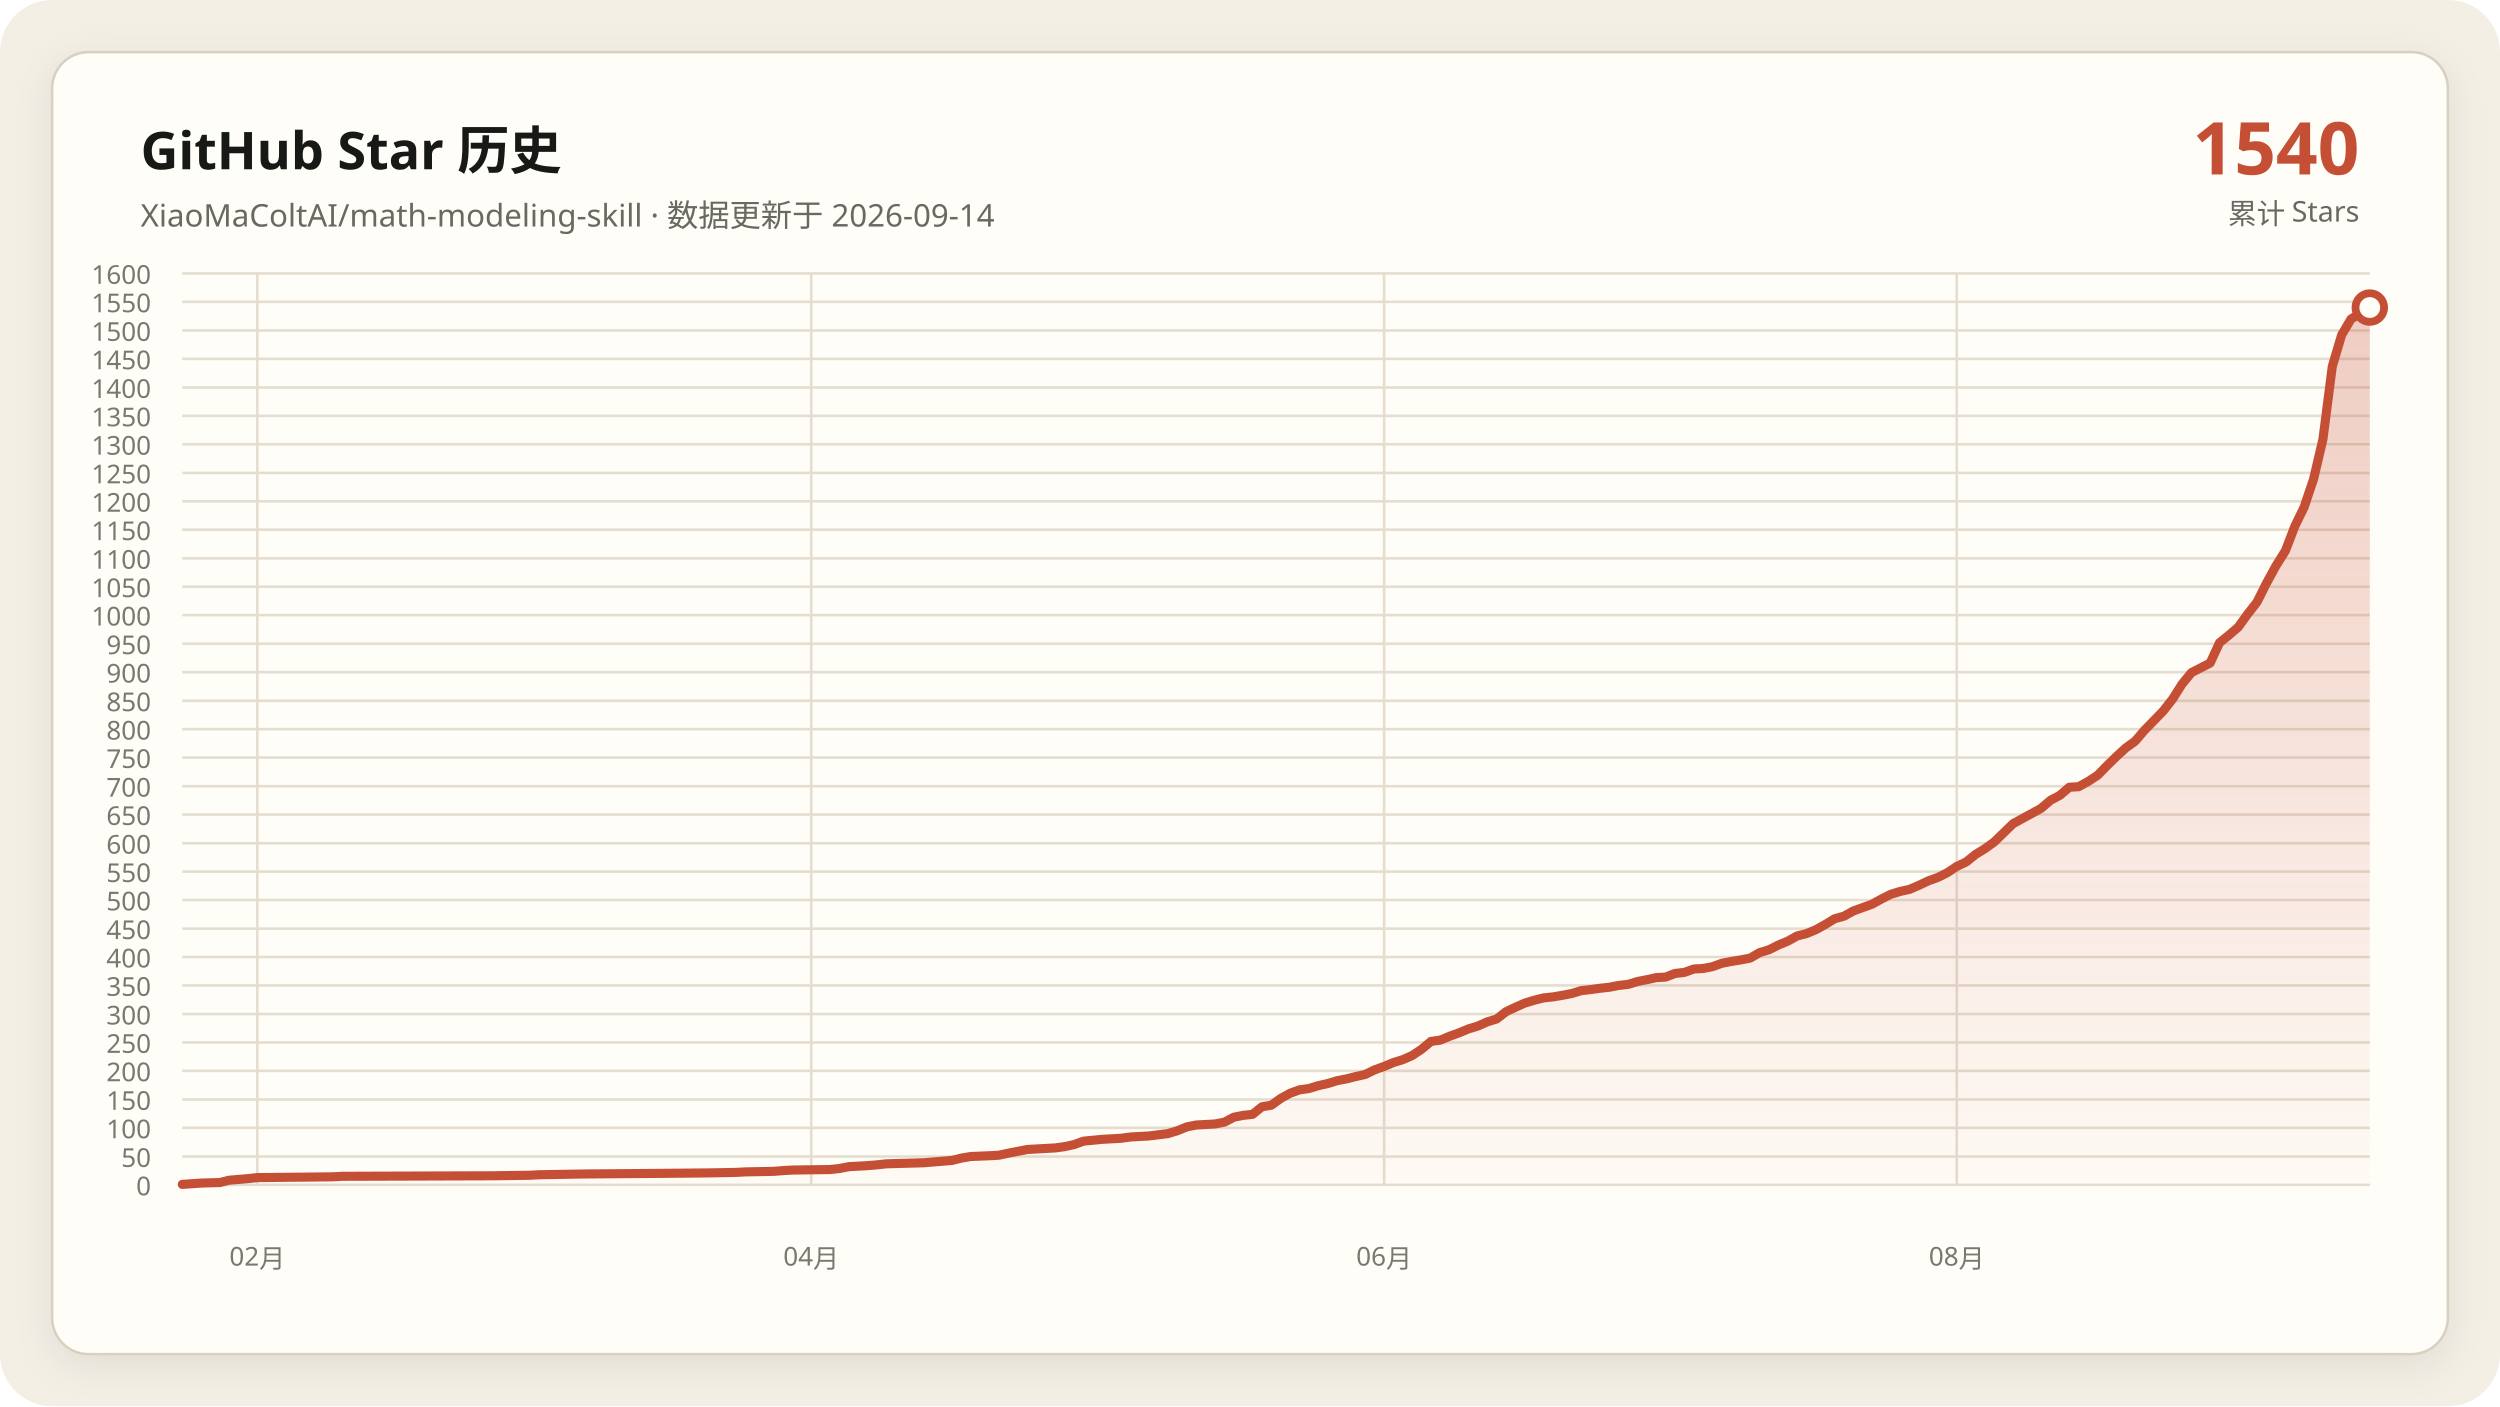
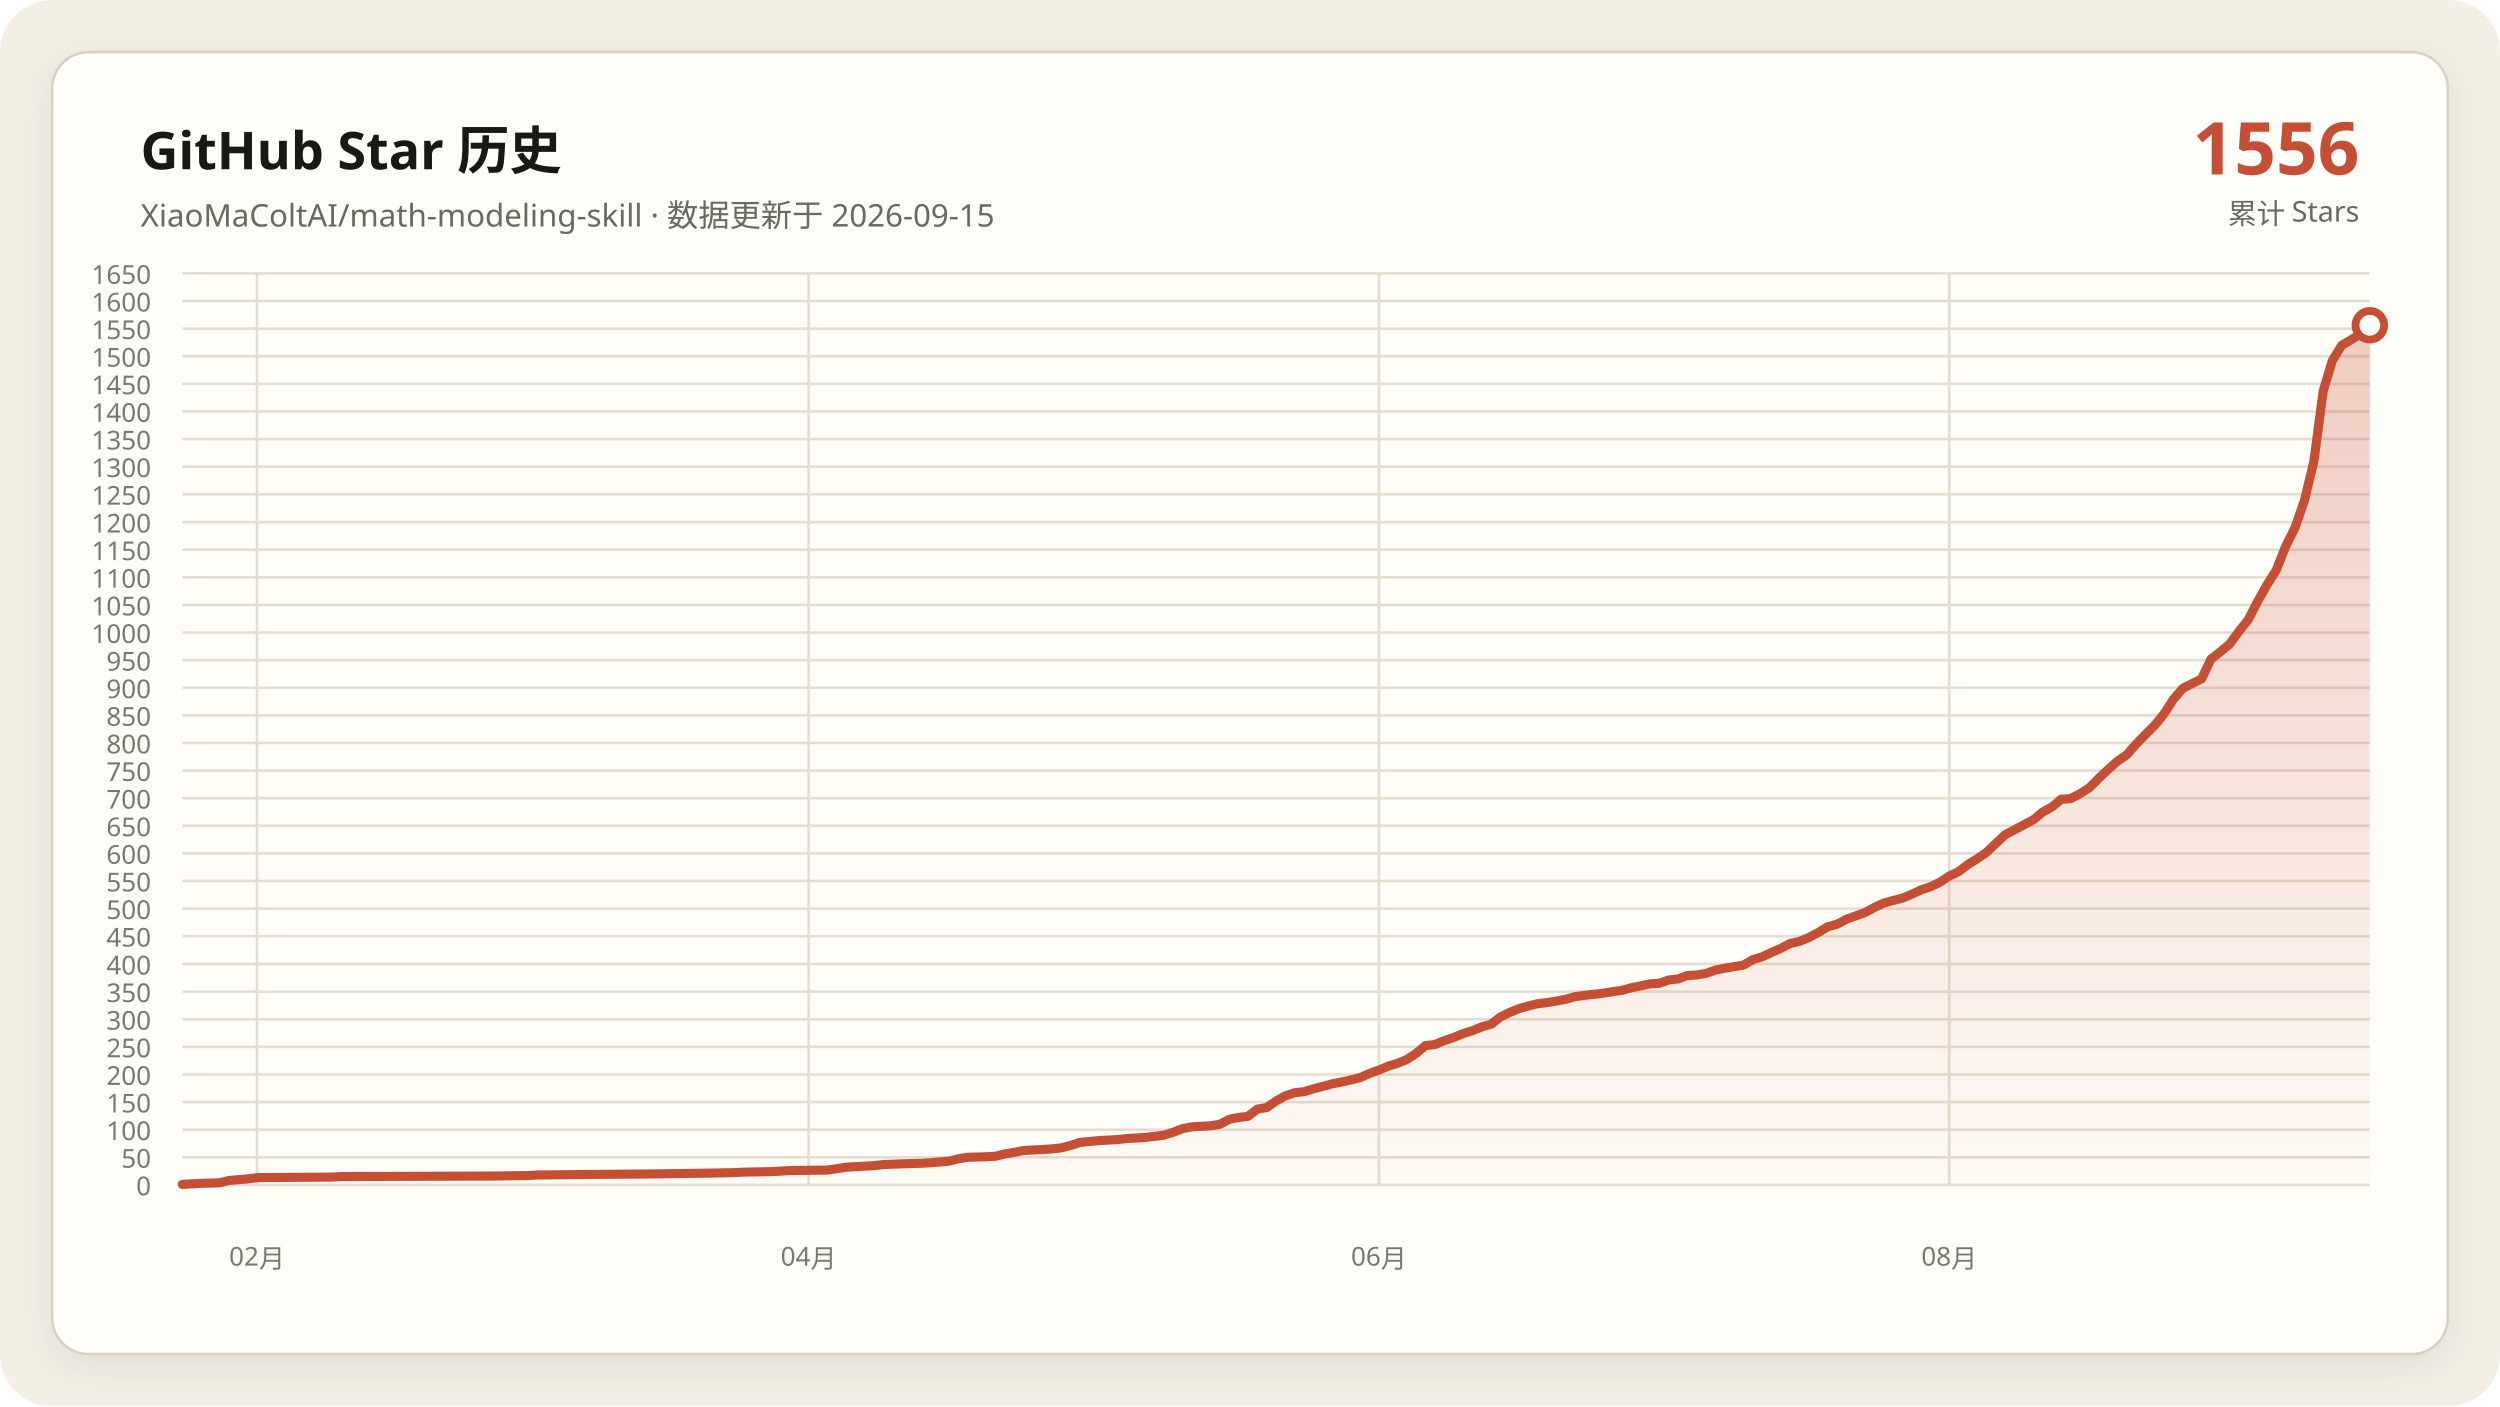
- <svg xmlns="http://www.w3.org/2000/svg" data-y-max="1600" viewBox="0 0 960 540" role="img" aria-labelledby="title desc">
+ <svg xmlns="http://www.w3.org/2000/svg" data-y-max="1650" viewBox="0 0 960 540" role="img" aria-labelledby="title desc">
  <defs>
    <linearGradient id="area" x1="0" y1="0" x2="0" y2="1">
      <stop offset="0" stop-color="#c54f35" stop-opacity=".28" />
      <stop offset="1" stop-color="#c54f35" stop-opacity=".02" />
    </linearGradient>
    <filter id="shadow" x="-10%" y="-10%" width="120%" height="120%">
      <feDropShadow dx="0" dy="4" stdDeviation="7" flood-color="#171917" flood-opacity=".08" />
    </filter>
  </defs>
  <rect width="960" height="540" rx="20" fill="#f3efe5" />
  <rect x="20" y="20" width="920" height="500" rx="14" fill="#fffdf8" stroke="#d8d0c0" filter="url(#shadow)" />
  <g font-family="Segoe UI, Microsoft YaHei, sans-serif">
    <text x="54" y="65" fill="#171917" font-size="20" font-weight="700">GitHub Star 历史</text>
-     <text x="54" y="87" fill="#686961" font-size="12">XiaoMaColtAI/math-modeling-skill · 数据更新于 2026-09-14</text>
-     <text x="906" y="67" fill="#c54f35" font-size="28" font-weight="750" text-anchor="end">1540</text>
+     <text x="54" y="87" fill="#686961" font-size="12">XiaoMaColtAI/math-modeling-skill · 数据更新于 2026-09-15</text>
+     <text x="906" y="67" fill="#c54f35" font-size="28" font-weight="750" text-anchor="end">1556</text>
    <text x="906" y="86" fill="#686961" font-size="11" text-anchor="end">累计 Stars</text>
    <g fill="#77786f" font-size="10">
      <path d="M70 455.0H910" fill="none" stroke="#e4ddd0" stroke-width="1" />
      <text data-y-tick="true" x="58" y="459.0" text-anchor="end">0</text>
-       <path d="M70 444.1H910" fill="none" stroke="#e4ddd0" stroke-width="1" />
-       <text data-y-tick="true" x="58" y="448.1" text-anchor="end">50</text>
-       <path d="M70 433.1H910" fill="none" stroke="#e4ddd0" stroke-width="1" />
-       <text data-y-tick="true" x="58" y="437.1" text-anchor="end">100</text>
-       <path d="M70 422.2H910" fill="none" stroke="#e4ddd0" stroke-width="1" />
-       <text data-y-tick="true" x="58" y="426.2" text-anchor="end">150</text>
-       <path d="M70 411.2H910" fill="none" stroke="#e4ddd0" stroke-width="1" />
-       <text data-y-tick="true" x="58" y="415.2" text-anchor="end">200</text>
-       <path d="M70 400.3H910" fill="none" stroke="#e4ddd0" stroke-width="1" />
-       <text data-y-tick="true" x="58" y="404.3" text-anchor="end">250</text>
-       <path d="M70 389.4H910" fill="none" stroke="#e4ddd0" stroke-width="1" />
-       <text data-y-tick="true" x="58" y="393.4" text-anchor="end">300</text>
-       <path d="M70 378.4H910" fill="none" stroke="#e4ddd0" stroke-width="1" />
-       <text data-y-tick="true" x="58" y="382.4" text-anchor="end">350</text>
-       <path d="M70 367.5H910" fill="none" stroke="#e4ddd0" stroke-width="1" />
-       <text data-y-tick="true" x="58" y="371.5" text-anchor="end">400</text>
-       <path d="M70 356.6H910" fill="none" stroke="#e4ddd0" stroke-width="1" />
-       <text data-y-tick="true" x="58" y="360.6" text-anchor="end">450</text>
-       <path d="M70 345.6H910" fill="none" stroke="#e4ddd0" stroke-width="1" />
-       <text data-y-tick="true" x="58" y="349.6" text-anchor="end">500</text>
-       <path d="M70 334.7H910" fill="none" stroke="#e4ddd0" stroke-width="1" />
-       <text data-y-tick="true" x="58" y="338.7" text-anchor="end">550</text>
-       <path d="M70 323.8H910" fill="none" stroke="#e4ddd0" stroke-width="1" />
-       <text data-y-tick="true" x="58" y="327.8" text-anchor="end">600</text>
-       <path d="M70 312.8H910" fill="none" stroke="#e4ddd0" stroke-width="1" />
-       <text data-y-tick="true" x="58" y="316.8" text-anchor="end">650</text>
-       <path d="M70 301.9H910" fill="none" stroke="#e4ddd0" stroke-width="1" />
-       <text data-y-tick="true" x="58" y="305.9" text-anchor="end">700</text>
-       <path d="M70 290.9H910" fill="none" stroke="#e4ddd0" stroke-width="1" />
-       <text data-y-tick="true" x="58" y="294.9" text-anchor="end">750</text>
-       <path d="M70 280.0H910" fill="none" stroke="#e4ddd0" stroke-width="1" />
-       <text data-y-tick="true" x="58" y="284.0" text-anchor="end">800</text>
-       <path d="M70 269.1H910" fill="none" stroke="#e4ddd0" stroke-width="1" />
-       <text data-y-tick="true" x="58" y="273.1" text-anchor="end">850</text>
-       <path d="M70 258.1H910" fill="none" stroke="#e4ddd0" stroke-width="1" />
-       <text data-y-tick="true" x="58" y="262.1" text-anchor="end">900</text>
-       <path d="M70 247.2H910" fill="none" stroke="#e4ddd0" stroke-width="1" />
-       <text data-y-tick="true" x="58" y="251.2" text-anchor="end">950</text>
-       <path d="M70 236.2H910" fill="none" stroke="#e4ddd0" stroke-width="1" />
-       <text data-y-tick="true" x="58" y="240.2" text-anchor="end">1000</text>
-       <path d="M70 225.3H910" fill="none" stroke="#e4ddd0" stroke-width="1" />
-       <text data-y-tick="true" x="58" y="229.3" text-anchor="end">1050</text>
-       <path d="M70 214.4H910" fill="none" stroke="#e4ddd0" stroke-width="1" />
-       <text data-y-tick="true" x="58" y="218.4" text-anchor="end">1100</text>
-       <path d="M70 203.4H910" fill="none" stroke="#e4ddd0" stroke-width="1" />
-       <text data-y-tick="true" x="58" y="207.4" text-anchor="end">1150</text>
-       <path d="M70 192.5H910" fill="none" stroke="#e4ddd0" stroke-width="1" />
-       <text data-y-tick="true" x="58" y="196.5" text-anchor="end">1200</text>
-       <path d="M70 181.6H910" fill="none" stroke="#e4ddd0" stroke-width="1" />
-       <text data-y-tick="true" x="58" y="185.6" text-anchor="end">1250</text>
-       <path d="M70 170.6H910" fill="none" stroke="#e4ddd0" stroke-width="1" />
-       <text data-y-tick="true" x="58" y="174.6" text-anchor="end">1300</text>
-       <path d="M70 159.7H910" fill="none" stroke="#e4ddd0" stroke-width="1" />
-       <text data-y-tick="true" x="58" y="163.7" text-anchor="end">1350</text>
-       <path d="M70 148.8H910" fill="none" stroke="#e4ddd0" stroke-width="1" />
-       <text data-y-tick="true" x="58" y="152.8" text-anchor="end">1400</text>
-       <path d="M70 137.8H910" fill="none" stroke="#e4ddd0" stroke-width="1" />
-       <text data-y-tick="true" x="58" y="141.8" text-anchor="end">1450</text>
-       <path d="M70 126.9H910" fill="none" stroke="#e4ddd0" stroke-width="1" />
-       <text data-y-tick="true" x="58" y="130.9" text-anchor="end">1500</text>
-       <path d="M70 115.9H910" fill="none" stroke="#e4ddd0" stroke-width="1" />
-       <text data-y-tick="true" x="58" y="119.9" text-anchor="end">1550</text>
+       <path d="M70 444.4H910" fill="none" stroke="#e4ddd0" stroke-width="1" />
+       <text data-y-tick="true" x="58" y="448.4" text-anchor="end">50</text>
+       <path d="M70 433.8H910" fill="none" stroke="#e4ddd0" stroke-width="1" />
+       <text data-y-tick="true" x="58" y="437.8" text-anchor="end">100</text>
+       <path d="M70 423.2H910" fill="none" stroke="#e4ddd0" stroke-width="1" />
+       <text data-y-tick="true" x="58" y="427.2" text-anchor="end">150</text>
+       <path d="M70 412.6H910" fill="none" stroke="#e4ddd0" stroke-width="1" />
+       <text data-y-tick="true" x="58" y="416.6" text-anchor="end">200</text>
+       <path d="M70 402.0H910" fill="none" stroke="#e4ddd0" stroke-width="1" />
+       <text data-y-tick="true" x="58" y="406.0" text-anchor="end">250</text>
+       <path d="M70 391.4H910" fill="none" stroke="#e4ddd0" stroke-width="1" />
+       <text data-y-tick="true" x="58" y="395.4" text-anchor="end">300</text>
+       <path d="M70 380.8H910" fill="none" stroke="#e4ddd0" stroke-width="1" />
+       <text data-y-tick="true" x="58" y="384.8" text-anchor="end">350</text>
+       <path d="M70 370.2H910" fill="none" stroke="#e4ddd0" stroke-width="1" />
+       <text data-y-tick="true" x="58" y="374.2" text-anchor="end">400</text>
+       <path d="M70 359.5H910" fill="none" stroke="#e4ddd0" stroke-width="1" />
+       <text data-y-tick="true" x="58" y="363.5" text-anchor="end">450</text>
+       <path d="M70 348.9H910" fill="none" stroke="#e4ddd0" stroke-width="1" />
+       <text data-y-tick="true" x="58" y="352.9" text-anchor="end">500</text>
+       <path d="M70 338.3H910" fill="none" stroke="#e4ddd0" stroke-width="1" />
+       <text data-y-tick="true" x="58" y="342.3" text-anchor="end">550</text>
+       <path d="M70 327.7H910" fill="none" stroke="#e4ddd0" stroke-width="1" />
+       <text data-y-tick="true" x="58" y="331.7" text-anchor="end">600</text>
+       <path d="M70 317.1H910" fill="none" stroke="#e4ddd0" stroke-width="1" />
+       <text data-y-tick="true" x="58" y="321.1" text-anchor="end">650</text>
+       <path d="M70 306.5H910" fill="none" stroke="#e4ddd0" stroke-width="1" />
+       <text data-y-tick="true" x="58" y="310.5" text-anchor="end">700</text>
+       <path d="M70 295.9H910" fill="none" stroke="#e4ddd0" stroke-width="1" />
+       <text data-y-tick="true" x="58" y="299.9" text-anchor="end">750</text>
+       <path d="M70 285.3H910" fill="none" stroke="#e4ddd0" stroke-width="1" />
+       <text data-y-tick="true" x="58" y="289.3" text-anchor="end">800</text>
+       <path d="M70 274.7H910" fill="none" stroke="#e4ddd0" stroke-width="1" />
+       <text data-y-tick="true" x="58" y="278.7" text-anchor="end">850</text>
+       <path d="M70 264.1H910" fill="none" stroke="#e4ddd0" stroke-width="1" />
+       <text data-y-tick="true" x="58" y="268.1" text-anchor="end">900</text>
+       <path d="M70 253.5H910" fill="none" stroke="#e4ddd0" stroke-width="1" />
+       <text data-y-tick="true" x="58" y="257.5" text-anchor="end">950</text>
+       <path d="M70 242.9H910" fill="none" stroke="#e4ddd0" stroke-width="1" />
+       <text data-y-tick="true" x="58" y="246.9" text-anchor="end">1000</text>
+       <path d="M70 232.3H910" fill="none" stroke="#e4ddd0" stroke-width="1" />
+       <text data-y-tick="true" x="58" y="236.3" text-anchor="end">1050</text>
+       <path d="M70 221.7H910" fill="none" stroke="#e4ddd0" stroke-width="1" />
+       <text data-y-tick="true" x="58" y="225.7" text-anchor="end">1100</text>
+       <path d="M70 211.1H910" fill="none" stroke="#e4ddd0" stroke-width="1" />
+       <text data-y-tick="true" x="58" y="215.1" text-anchor="end">1150</text>
+       <path d="M70 200.5H910" fill="none" stroke="#e4ddd0" stroke-width="1" />
+       <text data-y-tick="true" x="58" y="204.5" text-anchor="end">1200</text>
+       <path d="M70 189.8H910" fill="none" stroke="#e4ddd0" stroke-width="1" />
+       <text data-y-tick="true" x="58" y="193.8" text-anchor="end">1250</text>
+       <path d="M70 179.2H910" fill="none" stroke="#e4ddd0" stroke-width="1" />
+       <text data-y-tick="true" x="58" y="183.2" text-anchor="end">1300</text>
+       <path d="M70 168.6H910" fill="none" stroke="#e4ddd0" stroke-width="1" />
+       <text data-y-tick="true" x="58" y="172.6" text-anchor="end">1350</text>
+       <path d="M70 158.0H910" fill="none" stroke="#e4ddd0" stroke-width="1" />
+       <text data-y-tick="true" x="58" y="162.0" text-anchor="end">1400</text>
+       <path d="M70 147.4H910" fill="none" stroke="#e4ddd0" stroke-width="1" />
+       <text data-y-tick="true" x="58" y="151.4" text-anchor="end">1450</text>
+       <path d="M70 136.8H910" fill="none" stroke="#e4ddd0" stroke-width="1" />
+       <text data-y-tick="true" x="58" y="140.8" text-anchor="end">1500</text>
+       <path d="M70 126.2H910" fill="none" stroke="#e4ddd0" stroke-width="1" />
+       <text data-y-tick="true" x="58" y="130.2" text-anchor="end">1550</text>
+       <path d="M70 115.6H910" fill="none" stroke="#e4ddd0" stroke-width="1" />
+       <text data-y-tick="true" x="58" y="119.6" text-anchor="end">1600</text>
      <path d="M70 105.0H910" fill="none" stroke="#e4ddd0" stroke-width="1" />
-       <text data-y-tick="true" x="58" y="109.0" text-anchor="end">1600</text>
-       <path d="M98.8 105V455" fill="none" stroke="#e4ddd0" stroke-width="1" />
-       <text x="98.8" y="486" text-anchor="middle">02月</text>
-       <path d="M311.5 105V455" fill="none" stroke="#e4ddd0" stroke-width="1" />
-       <text x="311.5" y="486" text-anchor="middle">04月</text>
-       <path d="M531.5 105V455" fill="none" stroke="#e4ddd0" stroke-width="1" />
-       <text x="531.5" y="486" text-anchor="middle">06月</text>
-       <path d="M751.4 105V455" fill="none" stroke="#e4ddd0" stroke-width="1" />
-       <text x="751.4" y="486" text-anchor="middle">08月</text>
+       <text data-y-tick="true" x="58" y="109.0" text-anchor="end">1650</text>
+       <path d="M98.7 105V455" fill="none" stroke="#e4ddd0" stroke-width="1" />
+       <text x="98.7" y="486" text-anchor="middle">02月</text>
+       <path d="M310.5 105V455" fill="none" stroke="#e4ddd0" stroke-width="1" />
+       <text x="310.5" y="486" text-anchor="middle">04月</text>
+       <path d="M529.5 105V455" fill="none" stroke="#e4ddd0" stroke-width="1" />
+       <text x="529.5" y="486" text-anchor="middle">06月</text>
+       <path d="M748.5 105V455" fill="none" stroke="#e4ddd0" stroke-width="1" />
+       <text x="748.5" y="486" text-anchor="middle">08月</text>
    </g>
-     <polygon fill="url(#area)" points="70.0,455 70.0,454.8 77.2,454.3 84.4,454.1 88.0,453.2 95.2,452.6 98.8,452.2 127.7,451.9 131.3,451.7 189.0,451.5 203.4,451.3 207.0,451.1 225.0,450.8 250.3,450.6 271.9,450.4 282.7,450.2 286.3,450.0 297.1,449.8 300.7,449.5 304.3,449.3 318.8,449.1 322.4,448.7 326.0,448.0 329.6,447.8 333.2,447.6 336.8,447.3 340.4,446.9 347.6,446.7 354.8,446.5 358.4,446.2 365.6,445.6 369.2,444.7 372.8,444.1 380.0,443.8 383.6,443.6 387.3,442.8 390.9,442.1 394.5,441.4 398.1,441.2 401.7,441.0 405.3,440.8 408.9,440.3 412.5,439.5 416.1,438.2 423.3,437.5 430.5,437.1 434.1,436.6 437.7,436.4 441.3,436.2 448.5,435.3 452.1,434.2 455.8,432.7 459.4,432.0 463.0,431.8 466.6,431.6 470.2,430.9 473.8,429.0 477.4,428.3 481.0,427.9 484.6,425.0 488.2,424.4 491.8,421.8 495.4,419.8 499.0,418.5 502.6,418.0 506.2,416.9 509.8,416.1 513.4,415.0 517.0,414.3 520.6,413.4 524.2,412.6 527.9,410.8 531.5,409.5 535.1,408.0 538.7,406.9 542.3,405.3 545.9,402.9 549.5,399.9 553.1,399.4 556.7,397.9 560.3,396.6 563.9,395.1 567.5,394.0 571.1,392.4 574.7,391.3 578.3,388.5 581.9,386.8 585.5,385.2 589.1,384.1 592.7,383.2 596.4,382.8 600.0,382.2 603.6,381.5 607.2,380.4 610.8,380.0 614.4,379.5 618.0,379.1 621.6,378.4 625.2,378.0 628.8,376.9 632.4,376.2 636.0,375.4 639.6,375.2 643.2,373.8 646.8,373.4 650.4,372.1 654.0,371.9 657.6,371.2 661.2,369.9 664.8,369.2 668.5,368.6 672.1,367.9 675.7,365.8 679.3,364.7 682.9,362.9 686.5,361.4 690.1,359.4 693.7,358.5 697.3,357.0 700.9,355.0 704.5,352.8 708.1,351.8 711.7,349.8 715.3,348.5 718.9,347.2 722.5,345.2 726.1,343.4 729.7,342.3 733.3,341.5 737.0,339.9 740.6,338.2 744.2,336.9 747.8,335.1 751.4,332.7 755.0,331.0 758.6,328.1 762.2,325.9 765.8,323.3 773.0,316.3 783.8,310.4 787.4,307.3 791.0,305.4 794.6,302.3 798.2,302.1 801.8,300.1 805.5,297.7 809.1,294.0 812.7,290.5 816.3,287.2 819.9,284.6 823.5,280.4 827.1,276.7 830.7,273.0 834.3,268.4 837.9,262.7 841.5,258.3 848.7,254.6 852.3,246.8 855.9,243.9 859.5,240.8 863.1,235.8 866.7,231.2 870.3,224.0 873.9,217.4 877.6,211.5 881.2,202.1 884.8,194.7 888.4,184.0 892.0,168.7 895.6,140.7 899.2,128.6 902.8,122.5 906.4,120.3 910.0,118.1 910.0,455" />
-     <polyline fill="none" stroke="#c54f35" stroke-width="3.5" stroke-linecap="round" stroke-linejoin="round" points="70.0,454.8 77.2,454.3 84.4,454.1 88.0,453.2 95.2,452.6 98.8,452.2 127.7,451.9 131.3,451.7 189.0,451.5 203.4,451.3 207.0,451.1 225.0,450.8 250.3,450.6 271.9,450.4 282.7,450.2 286.3,450.0 297.1,449.8 300.7,449.5 304.3,449.3 318.8,449.1 322.4,448.7 326.0,448.0 329.6,447.8 333.2,447.6 336.8,447.3 340.4,446.9 347.6,446.7 354.8,446.5 358.4,446.2 365.6,445.6 369.2,444.7 372.8,444.1 380.0,443.8 383.6,443.6 387.3,442.8 390.9,442.1 394.5,441.4 398.1,441.2 401.7,441.0 405.3,440.8 408.9,440.3 412.5,439.5 416.1,438.2 423.3,437.5 430.5,437.1 434.1,436.6 437.7,436.4 441.3,436.2 448.5,435.3 452.1,434.2 455.8,432.7 459.4,432.0 463.0,431.8 466.6,431.6 470.2,430.9 473.8,429.0 477.4,428.3 481.0,427.9 484.6,425.0 488.2,424.4 491.8,421.8 495.4,419.8 499.0,418.5 502.6,418.0 506.2,416.9 509.8,416.1 513.4,415.0 517.0,414.3 520.6,413.4 524.2,412.6 527.9,410.8 531.5,409.5 535.1,408.0 538.7,406.9 542.3,405.3 545.9,402.9 549.5,399.9 553.1,399.4 556.7,397.9 560.3,396.6 563.9,395.1 567.5,394.0 571.1,392.4 574.7,391.3 578.3,388.5 581.9,386.8 585.5,385.2 589.1,384.1 592.7,383.2 596.4,382.8 600.0,382.2 603.6,381.5 607.2,380.4 610.8,380.0 614.4,379.5 618.0,379.1 621.6,378.4 625.2,378.0 628.8,376.9 632.4,376.2 636.0,375.4 639.6,375.2 643.2,373.8 646.8,373.4 650.4,372.1 654.0,371.9 657.6,371.2 661.2,369.9 664.8,369.2 668.5,368.6 672.1,367.9 675.7,365.8 679.3,364.7 682.9,362.9 686.5,361.4 690.1,359.4 693.7,358.5 697.3,357.0 700.9,355.0 704.5,352.8 708.1,351.8 711.7,349.8 715.3,348.5 718.9,347.2 722.5,345.2 726.1,343.4 729.7,342.3 733.3,341.5 737.0,339.9 740.6,338.2 744.2,336.9 747.8,335.1 751.4,332.7 755.0,331.0 758.6,328.1 762.2,325.9 765.8,323.3 773.0,316.3 783.8,310.4 787.4,307.3 791.0,305.4 794.6,302.3 798.2,302.1 801.8,300.1 805.5,297.7 809.1,294.0 812.7,290.5 816.3,287.2 819.9,284.6 823.5,280.4 827.1,276.7 830.7,273.0 834.3,268.4 837.9,262.7 841.5,258.3 848.7,254.6 852.3,246.8 855.9,243.9 859.5,240.8 863.1,235.8 866.7,231.2 870.3,224.0 873.9,217.4 877.6,211.5 881.2,202.1 884.8,194.7 888.4,184.0 892.0,168.7 895.6,140.7 899.2,128.6 902.8,122.5 906.4,120.3 910.0,118.1" />
-     <circle cx="910.0" cy="118.1" r="5.5" fill="#fffdf8" stroke="#c54f35" stroke-width="3" />
+     <polygon fill="url(#area)" points="70.0,455 70.0,454.8 77.2,454.4 84.4,454.2 87.9,453.3 95.1,452.7 98.7,452.2 127.4,452.0 131.0,451.8 188.5,451.6 202.8,451.4 206.4,451.2 224.4,451.0 249.5,450.8 271.0,450.5 281.8,450.3 285.4,450.1 296.2,449.9 299.7,449.7 303.3,449.5 317.7,449.3 321.3,448.8 324.9,448.2 328.5,448.0 332.1,447.8 335.6,447.6 339.2,447.2 346.4,446.9 353.6,446.7 357.2,446.5 364.4,445.9 367.9,445.0 371.5,444.4 378.7,444.2 382.3,444.0 385.9,443.1 389.5,442.5 393.1,441.8 396.7,441.6 400.3,441.4 403.8,441.2 407.4,440.8 411.0,439.9 414.6,438.7 421.8,438.0 429.0,437.6 432.6,437.2 436.2,437.0 439.7,436.8 446.9,435.9 450.5,434.8 454.1,433.4 457.7,432.7 461.3,432.5 464.9,432.3 468.5,431.7 472.1,429.8 475.6,429.1 479.2,428.7 482.8,425.9 486.4,425.3 490.0,422.8 493.6,420.8 497.2,419.6 500.8,419.2 504.4,418.1 507.9,417.2 511.5,416.2 515.1,415.5 518.7,414.7 522.3,413.8 525.9,412.2 529.5,410.9 533.1,409.4 536.7,408.3 540.3,406.8 543.8,404.5 547.4,401.5 551.0,401.1 554.6,399.6 558.2,398.4 561.8,396.9 565.4,395.8 569.0,394.3 572.6,393.3 576.2,390.5 579.7,388.8 583.3,387.3 586.9,386.3 590.5,385.4 594.1,385.0 597.7,384.4 601.3,383.7 604.9,382.7 608.5,382.2 612.1,381.8 615.6,381.4 619.2,380.8 622.8,380.3 626.4,379.3 630.0,378.6 633.6,377.8 637.2,377.6 640.8,376.3 644.4,375.9 647.9,374.6 651.5,374.4 655.1,373.8 658.7,372.5 662.3,371.8 665.9,371.2 669.5,370.6 673.1,368.5 676.7,367.4 680.3,365.7 683.8,364.2 687.4,362.3 691.0,361.5 694.6,360.0 698.2,358.1 701.8,355.9 705.4,354.9 709.0,353.0 712.6,351.7 716.2,350.4 719.7,348.5 723.3,346.8 726.9,345.8 730.5,344.9 734.1,343.4 737.7,341.7 741.3,340.5 744.9,338.8 748.5,336.4 752.1,334.7 755.6,332.0 759.2,329.8 762.8,327.3 770.0,320.5 780.8,314.8 784.4,311.8 787.9,309.9 791.5,306.9 795.1,306.7 798.7,304.8 802.3,302.5 805.9,298.9 809.5,295.5 813.1,292.3 816.7,289.8 820.3,285.7 823.8,282.1 827.4,278.5 831.0,274.1 834.6,268.5 838.2,264.3 845.4,260.7 849.0,253.1 852.6,250.3 856.2,247.3 859.7,242.5 863.3,238.0 866.9,231.0 870.5,224.6 874.1,218.9 877.7,209.8 881.3,202.6 884.9,192.2 888.5,177.3 892.1,150.2 895.6,138.5 899.2,132.6 902.8,130.5 906.4,128.3 910.0,124.9 910.0,455" />
+     <polyline fill="none" stroke="#c54f35" stroke-width="3.5" stroke-linecap="round" stroke-linejoin="round" points="70.0,454.8 77.2,454.4 84.4,454.2 87.9,453.3 95.1,452.7 98.7,452.2 127.4,452.0 131.0,451.8 188.5,451.6 202.8,451.4 206.4,451.2 224.4,451.0 249.5,450.8 271.0,450.5 281.8,450.3 285.4,450.1 296.2,449.9 299.7,449.7 303.3,449.5 317.7,449.3 321.3,448.8 324.9,448.2 328.5,448.0 332.1,447.8 335.6,447.6 339.2,447.2 346.4,446.9 353.6,446.7 357.2,446.5 364.4,445.9 367.9,445.0 371.5,444.4 378.7,444.2 382.3,444.0 385.9,443.1 389.5,442.5 393.1,441.8 396.7,441.6 400.3,441.4 403.8,441.2 407.4,440.8 411.0,439.9 414.6,438.7 421.8,438.0 429.0,437.6 432.6,437.2 436.2,437.0 439.7,436.8 446.9,435.9 450.5,434.8 454.1,433.4 457.7,432.7 461.3,432.5 464.9,432.3 468.5,431.7 472.1,429.8 475.6,429.1 479.2,428.7 482.8,425.9 486.4,425.3 490.0,422.8 493.6,420.8 497.2,419.6 500.8,419.2 504.4,418.1 507.9,417.2 511.5,416.2 515.1,415.5 518.7,414.7 522.3,413.8 525.9,412.2 529.5,410.9 533.1,409.4 536.7,408.3 540.3,406.8 543.8,404.5 547.4,401.5 551.0,401.1 554.6,399.6 558.2,398.4 561.8,396.9 565.4,395.8 569.0,394.3 572.6,393.3 576.2,390.5 579.7,388.8 583.3,387.3 586.9,386.3 590.5,385.4 594.1,385.0 597.7,384.4 601.3,383.7 604.9,382.7 608.5,382.2 612.1,381.8 615.6,381.4 619.2,380.8 622.8,380.3 626.4,379.3 630.0,378.6 633.6,377.8 637.2,377.6 640.8,376.3 644.4,375.9 647.9,374.6 651.5,374.4 655.1,373.8 658.7,372.5 662.3,371.8 665.9,371.2 669.5,370.6 673.1,368.5 676.7,367.4 680.3,365.7 683.8,364.2 687.4,362.3 691.0,361.5 694.6,360.0 698.2,358.1 701.8,355.9 705.4,354.9 709.0,353.0 712.6,351.7 716.2,350.4 719.7,348.5 723.3,346.8 726.9,345.8 730.5,344.9 734.1,343.4 737.7,341.7 741.3,340.5 744.9,338.8 748.5,336.4 752.1,334.7 755.6,332.0 759.2,329.8 762.8,327.3 770.0,320.5 780.8,314.8 784.4,311.8 787.9,309.9 791.5,306.9 795.1,306.7 798.7,304.8 802.3,302.5 805.9,298.9 809.5,295.5 813.1,292.3 816.7,289.8 820.3,285.7 823.8,282.1 827.4,278.5 831.0,274.1 834.6,268.5 838.2,264.3 845.4,260.7 849.0,253.1 852.6,250.3 856.2,247.3 859.7,242.5 863.3,238.0 866.9,231.0 870.5,224.6 874.1,218.9 877.7,209.8 881.3,202.6 884.9,192.2 888.5,177.3 892.1,150.2 895.6,138.5 899.2,132.6 902.8,130.5 906.4,128.3 910.0,124.9" />
+     <circle cx="910.0" cy="124.9" r="5.5" fill="#fffdf8" stroke="#c54f35" stroke-width="3" />
  </g>
</svg>
